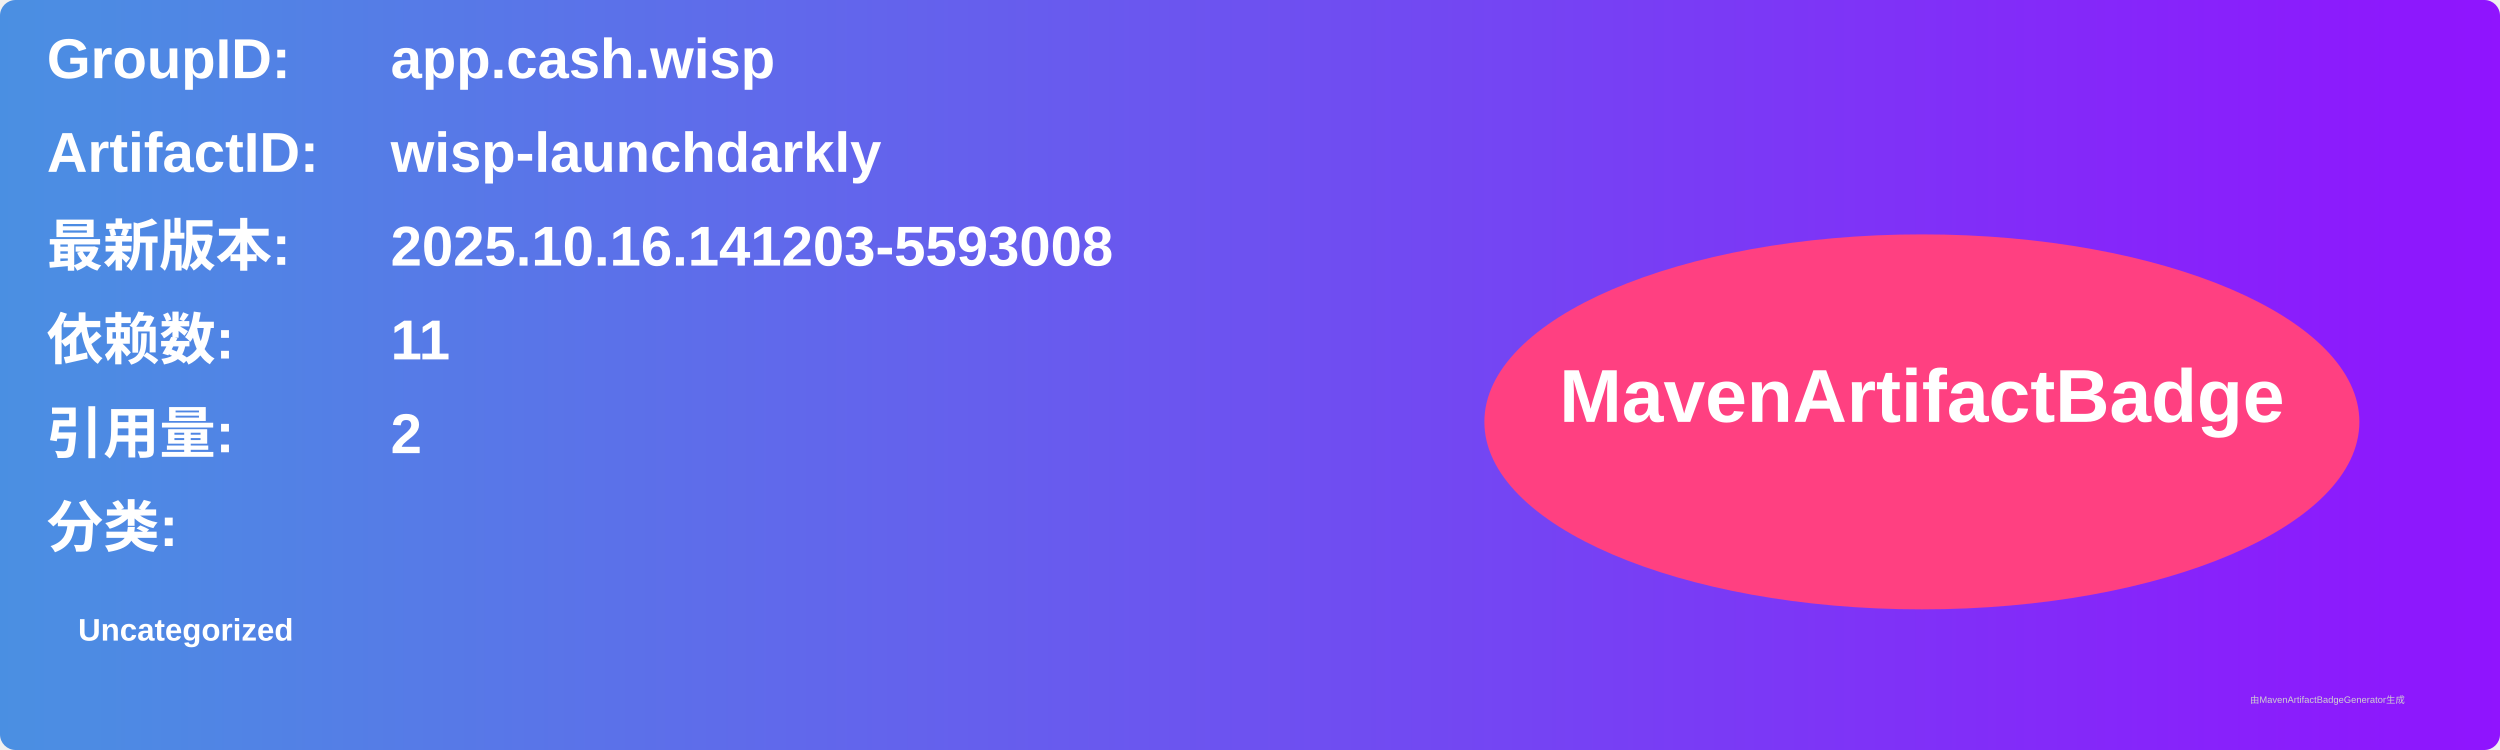
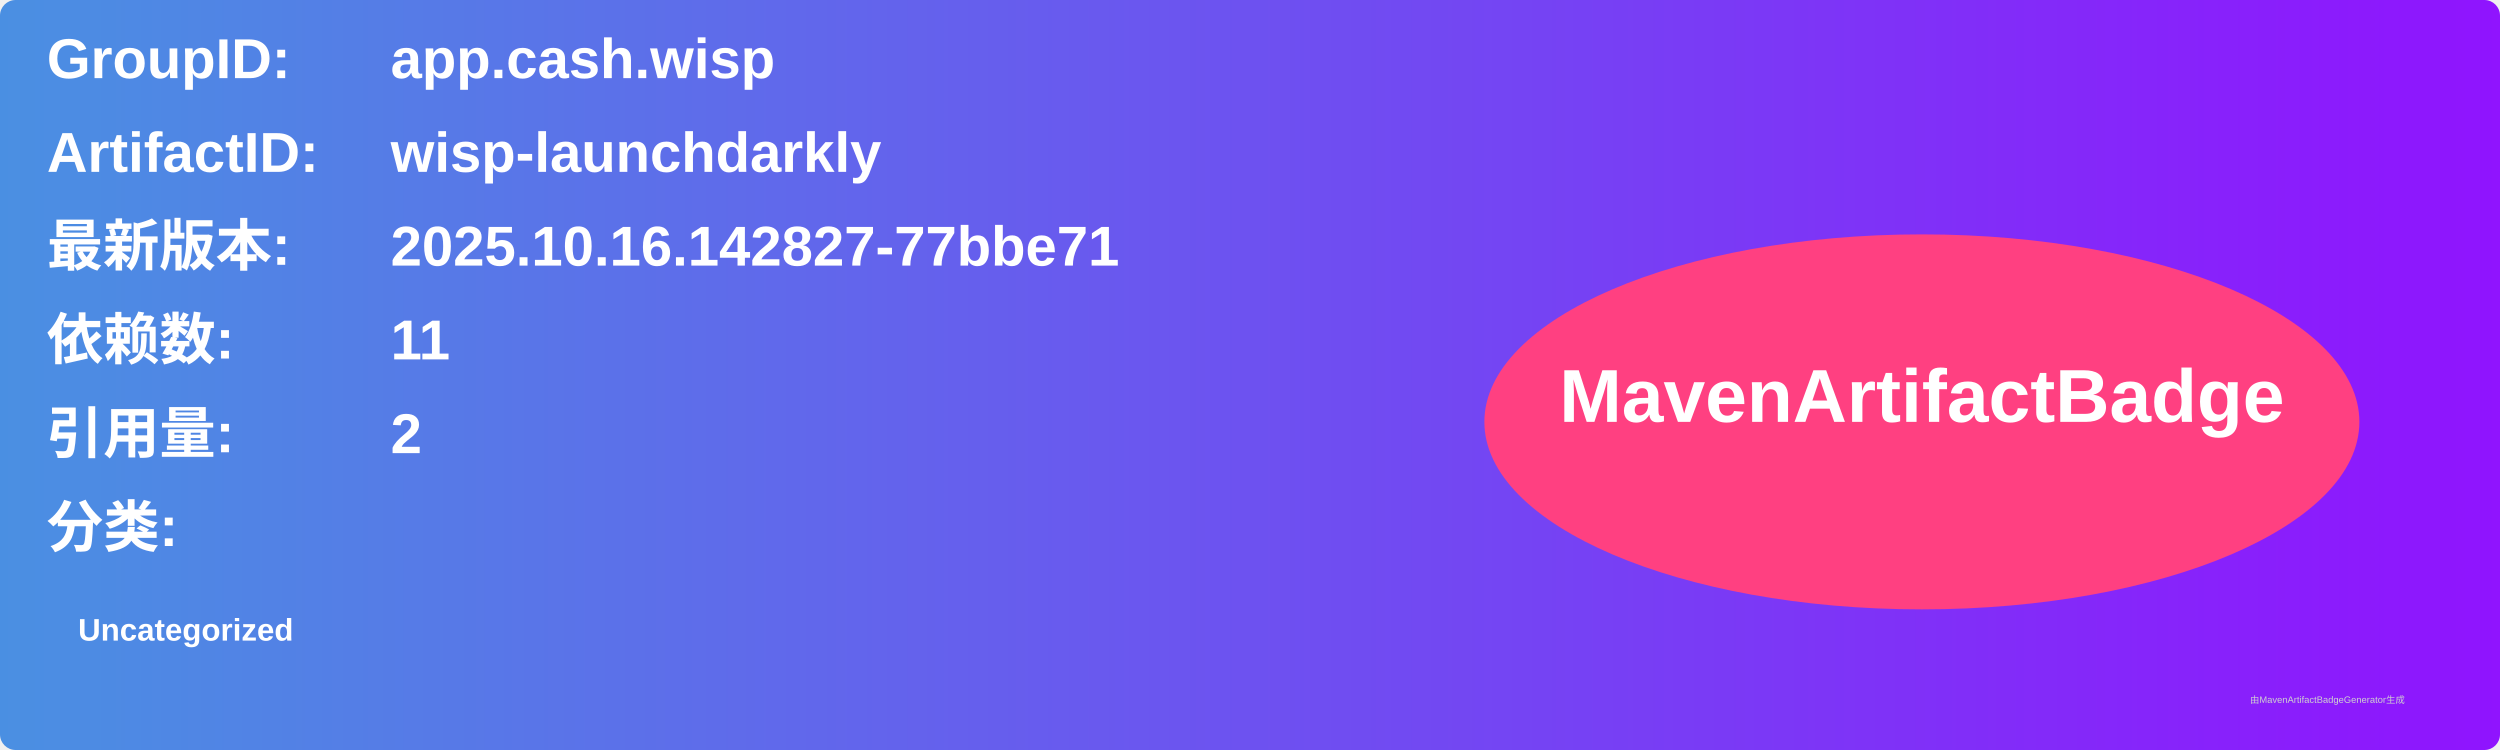
<svg xmlns="http://www.w3.org/2000/svg" width="800" height="240" viewBox="0 0 800 240">
  <linearGradient id="grad" x1="0%" y1="0%" x2="100%" y2="0%">
    <stop offset="0%" stop-color="#4a90e2" />
    <stop offset="100%" stop-color="#9013fe" />
  </linearGradient>
  <rect width="100%" height="100%" rx="5" ry="5" fill="url(#grad)" />
  <g transform="translate(15, 15)">
    <text x="0" y="10" font-family="Arial" font-size="18" fill="white" font-weight="bold" width="260">GroupID:</text>
    <text x="110" y="10" font-family="Arial" font-size="18" fill="white" font-weight="bold" width="460">app.cash.wisp</text>
    <text x="0" y="40" font-family="Arial" font-size="18" fill="white" font-weight="bold" width="260">ArtifactID:</text>
    <text x="110" y="40" font-family="Arial" font-size="18" fill="white" font-weight="bold" width="460">wisp-launchdarkly</text>
    <text x="0" y="70" font-family="Arial" font-size="18" fill="white" font-weight="bold">最新版本:</text>
    <text x="110" y="70" font-family="Arial" font-size="18" fill="white" font-weight="bold">
-       <tspan font-weight="bold">2025.10.16.141203-5593008</tspan>
+       <tspan font-weight="bold">2025.10.16.142827-77bbe71</tspan>
    </text>
    <text x="0" y="100" font-family="Arial" font-size="18" fill="white" font-weight="bold">依赖数: </text>
    <text x="110" y="100" font-family="Arial" font-size="18" fill="white">
      <tspan font-weight="bold">11</tspan>
    </text>
    <text x="0" y="130" font-family="Arial" font-size="18" fill="white" font-weight="bold">引用量: </text>
    <text x="110" y="130" font-family="Arial" font-size="18" fill="white">
      <tspan font-weight="bold">2</tspan>
    </text>
    <text x="0" y="160" font-family="Arial" font-size="18" fill="white" font-weight="bold">分类:</text>
    <text x="10" y="190" font-family="Arial" font-size="10" fill="white">
      <tspan font-weight="bold">Uncategorized</tspan>
    </text>
    <ellipse cx="600" cy="120" rx="140" ry="60" fill="#ff4081" />
    <text x="600" y="120" text-anchor="middle" font-family="Arial" font-size="24" fill="white" font-weight="bold">MavenArtifactBadge</text>
  </g>
  <text x="720" y="225" font-family="Arial" font-size="3" fill="#d0d0d0">由MavenArtifactBadgeGenerator生成</text>
</svg>
